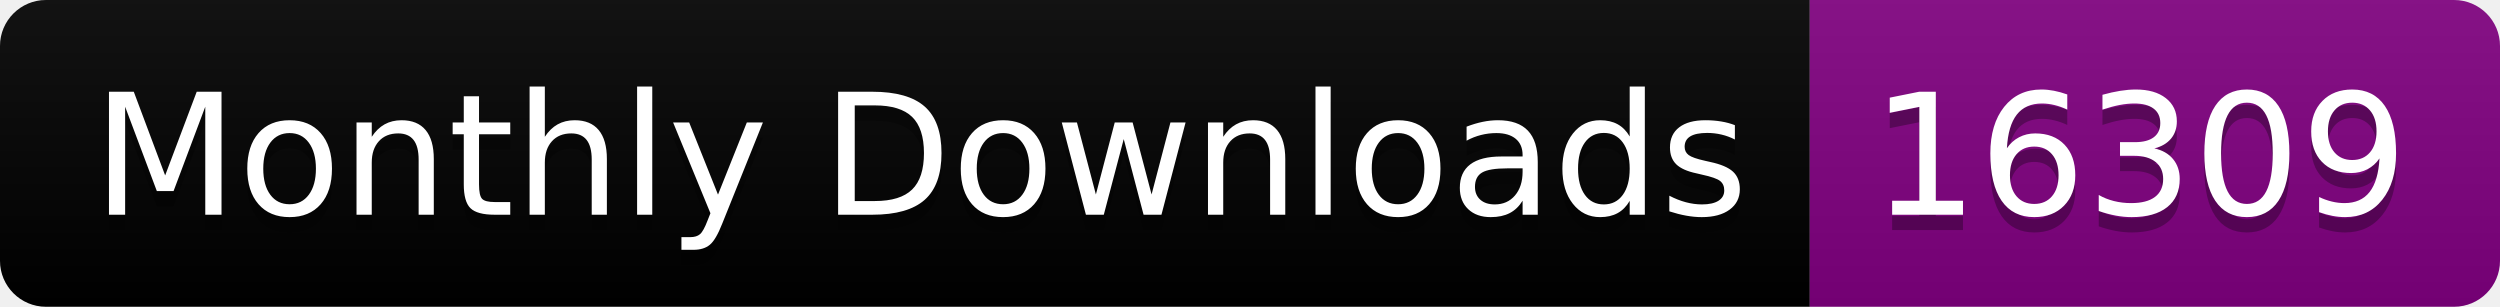
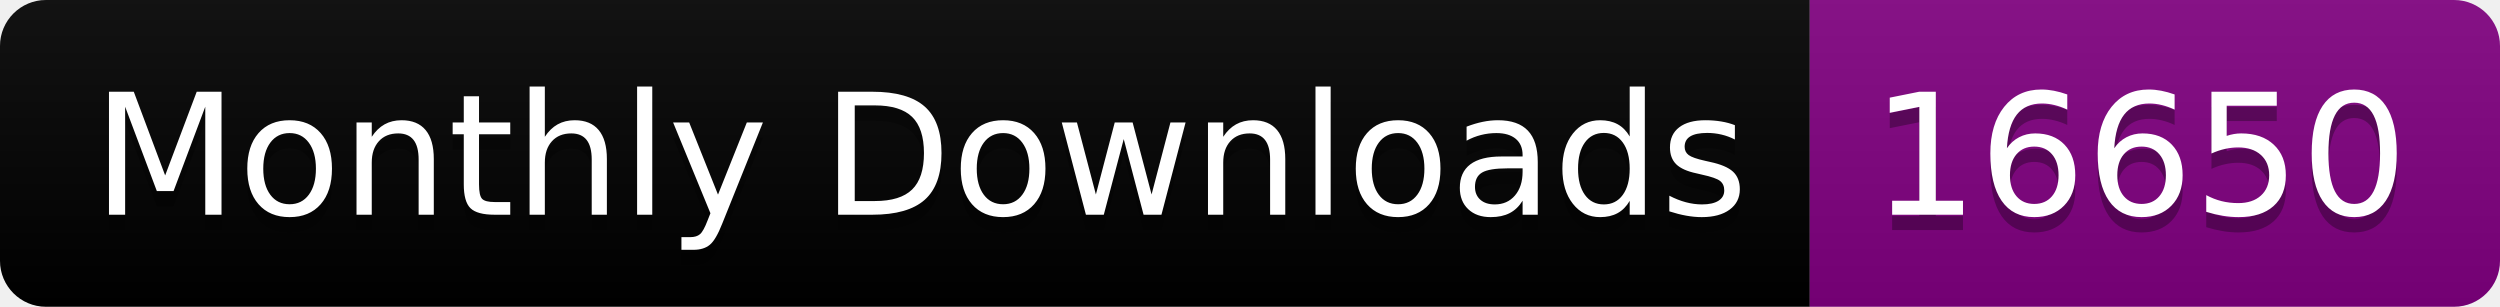
<svg xmlns="http://www.w3.org/2000/svg" width="163.0" height="20">
  <linearGradient id="smooth" x2="0" y2="100%">
    <stop offset="0" stop-color="#bbb" stop-opacity=".1" />
    <stop offset="1" stop-opacity=".1" />
  </linearGradient>
  <clipPath id="round">
    <rect width="163.0" height="20" rx="3" fill="#fff" />
  </clipPath>
  <g clip-path="url(#round)">
    <rect width="118.0" height="20" fill="black" />
    <rect x="118.0" width="45.0" height="20" fill="purple" />
    <rect width="163.0" height="20" fill="url(#smooth)" />
  </g>
  <g fill="#fff" text-anchor="middle" font-family="DejaVu Sans,Verdana,Geneva,sans-serif" font-size="110">
    <text x="600.0" y="150" fill="#010101" fill-opacity=".3" transform="scale(0.1)" textLength="1080.0" lengthAdjust="spacing">Monthly Downloads</text>
    <text x="600.0" y="140" transform="scale(0.1)" textLength="1080.0" lengthAdjust="spacing">Monthly Downloads</text>
-     <text x="1395.0" y="150" fill="#010101" fill-opacity=".3" transform="scale(0.1)" textLength="350.0" lengthAdjust="spacing">16309</text>
-     <text x="1395.0" y="140" transform="scale(0.1)" textLength="350.0" lengthAdjust="spacing">16309</text>
+     <text x="1395.0" y="150" fill="#010101" fill-opacity=".3" transform="scale(0.1)" textLength="350.0" lengthAdjust="spacing">16650</text>
+     <text x="1395.0" y="140" transform="scale(0.1)" textLength="350.0" lengthAdjust="spacing">16650</text>
  </g>
</svg>
